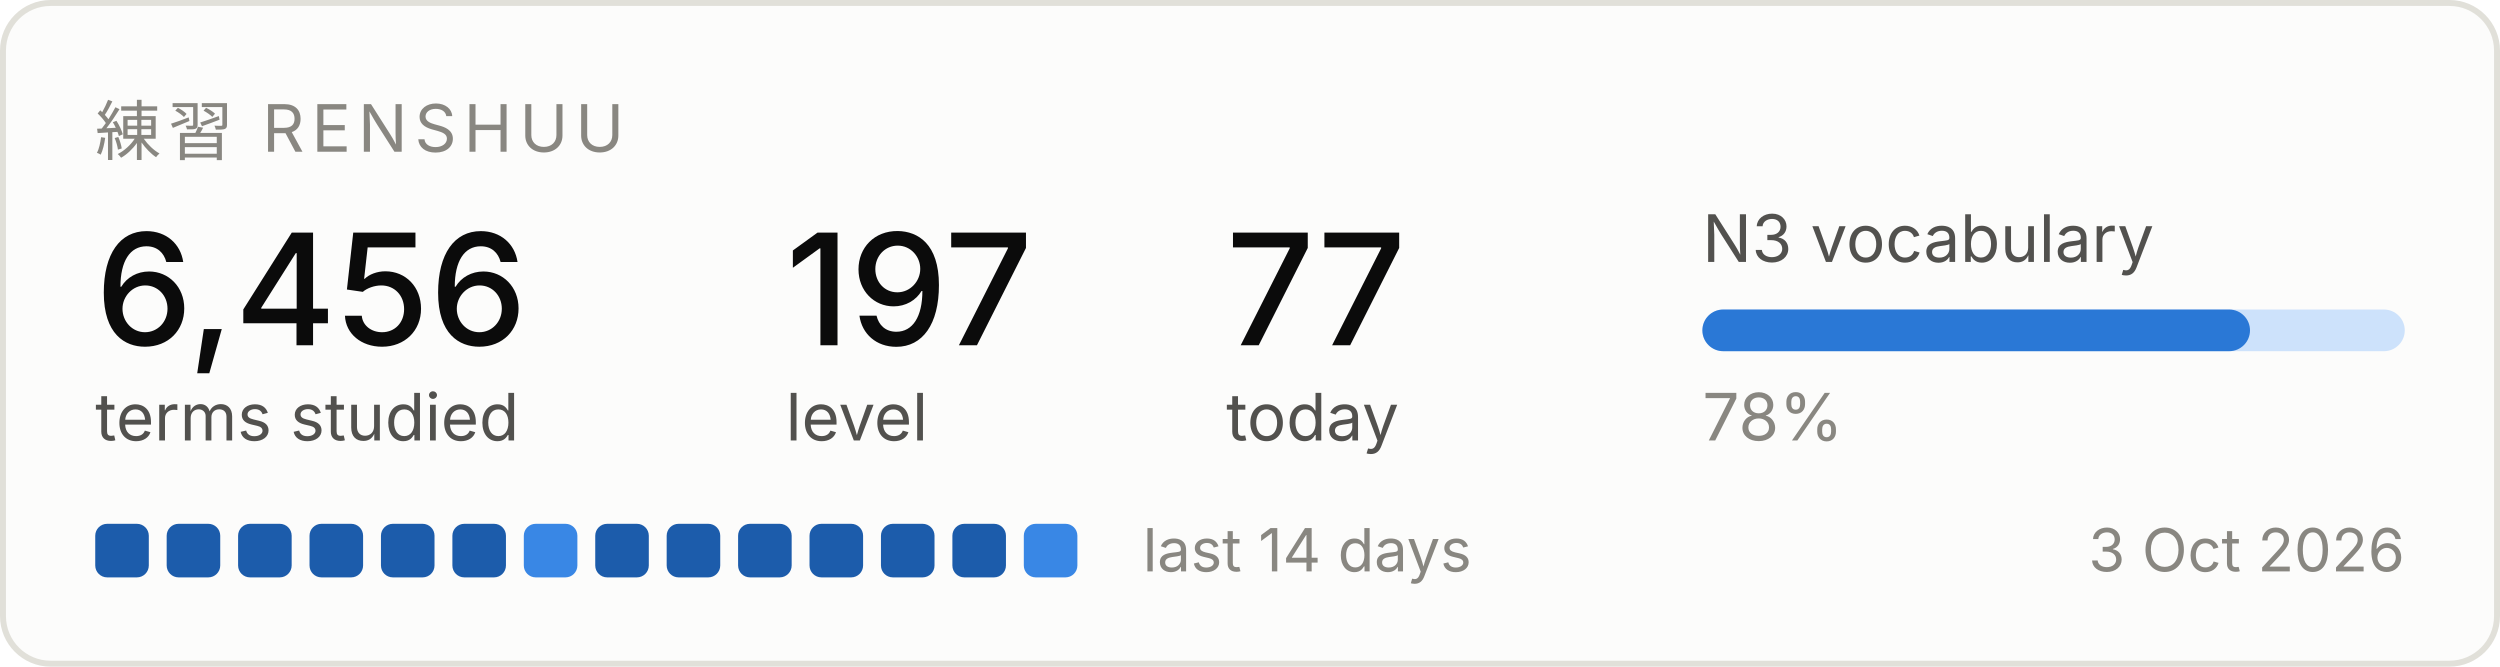
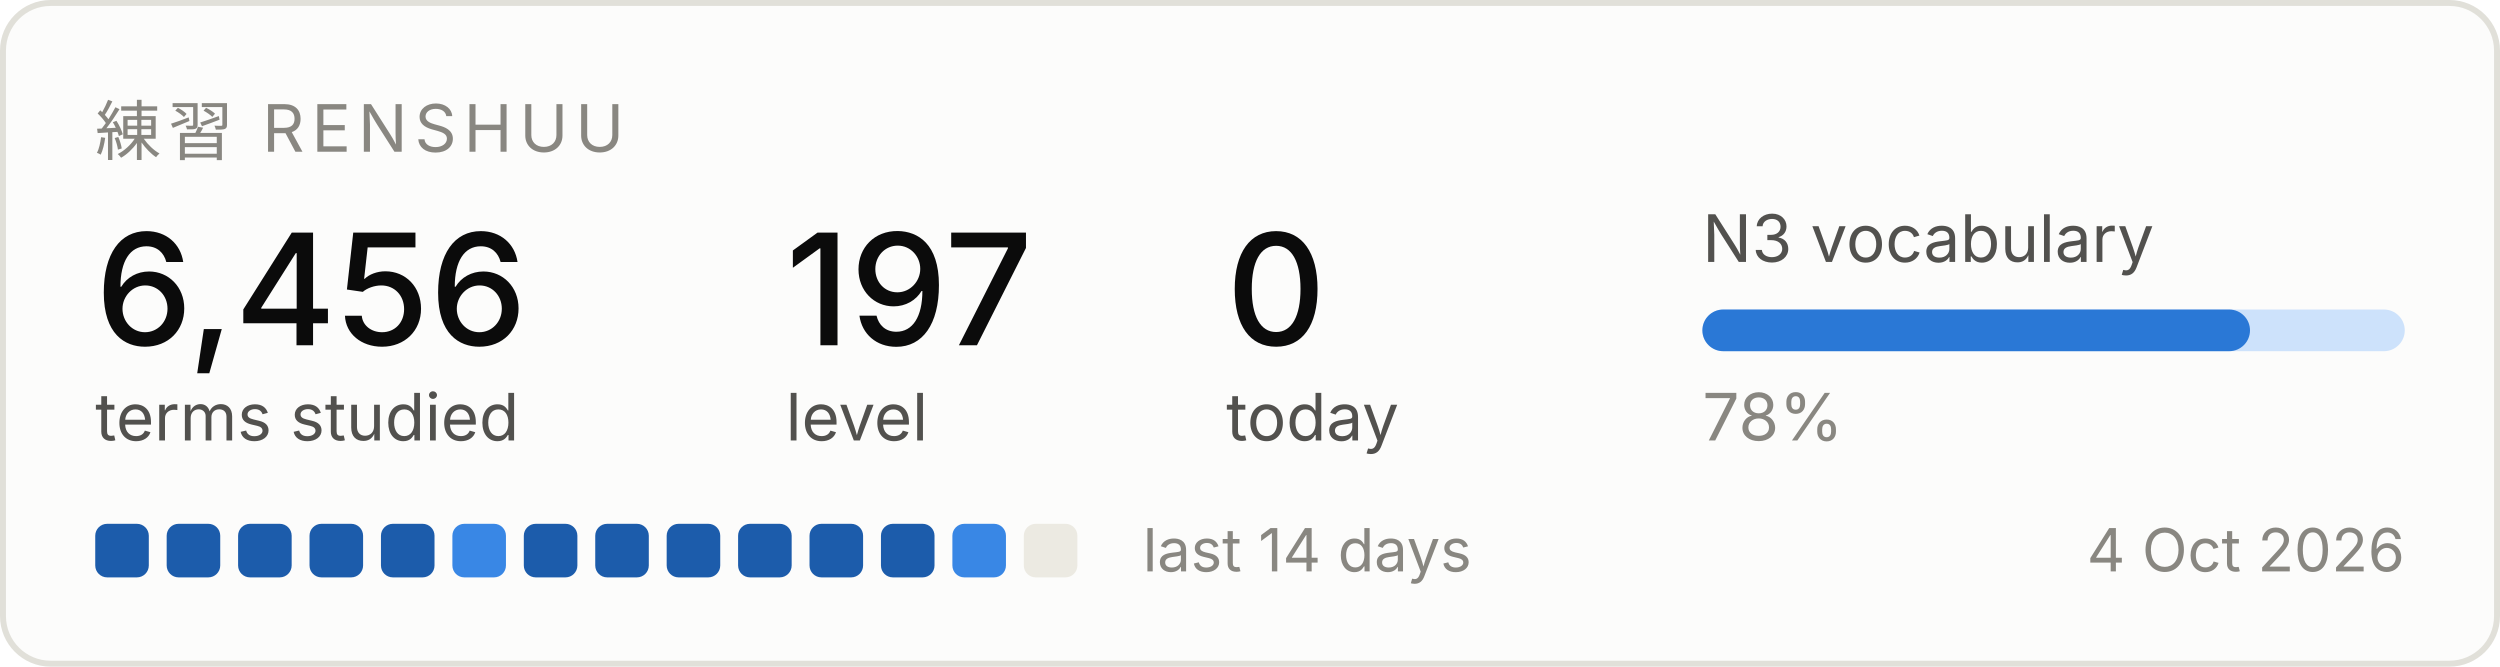
<svg xmlns="http://www.w3.org/2000/svg" width="420" height="112" viewBox="0 0 420 112" role="img" aria-label="Renshuu study progress">
  <rect x="0.5" y="0.5" width="419" height="111" rx="8" fill="#fcfcfb" stroke="#e1e0d9" />
  <text x="16" y="26" font-family="system-ui, -apple-system, Segoe UI, sans-serif" font-size="11" fill="#898781" letter-spacing="1.2">練習  RENSHUU</text>
  <text x="16" y="58" font-family="system-ui, -apple-system, Segoe UI, sans-serif" font-size="26" fill="#0b0b0b" font-weight="500">6,456</text>
  <text x="16" y="74" font-family="system-ui, -apple-system, Segoe UI, sans-serif" font-size="11" fill="#52514e">terms studied</text>
  <text x="132" y="58" font-family="system-ui, -apple-system, Segoe UI, sans-serif" font-size="26" fill="#0b0b0b" font-weight="500">197</text>
  <text x="132" y="74" font-family="system-ui, -apple-system, Segoe UI, sans-serif" font-size="11" fill="#52514e">level</text>
-   <text x="206" y="58" font-family="system-ui, -apple-system, Segoe UI, sans-serif" font-size="26" fill="#0b0b0b" font-weight="500">77</text>
+   <text x="206" y="58" font-family="system-ui, -apple-system, Segoe UI, sans-serif" font-size="26" fill="#0b0b0b" font-weight="500">0</text>
  <text x="206" y="74" font-family="system-ui, -apple-system, Segoe UI, sans-serif" font-size="11" fill="#52514e">today</text>
  <text x="286" y="44" font-family="system-ui, -apple-system, Segoe UI, sans-serif" font-size="11" fill="#52514e">N3 vocabulary</text>
  <rect x="286" y="52" width="118" height="7" rx="3.5" fill="#cde2fb" />
  <rect x="286" y="52" width="92" height="7" rx="3.5" fill="#2a78d6" />
  <text x="286" y="74" font-family="system-ui, -apple-system, Segoe UI, sans-serif" font-size="11" fill="#898781">78%</text>
  <rect x="16" y="88" width="9" height="9" rx="2" fill="#1c5cab" />
  <rect x="28" y="88" width="9" height="9" rx="2" fill="#1c5cab" />
  <rect x="40" y="88" width="9" height="9" rx="2" fill="#1c5cab" />
  <rect x="52" y="88" width="9" height="9" rx="2" fill="#1c5cab" />
  <rect x="64" y="88" width="9" height="9" rx="2" fill="#1c5cab" />
-   <rect x="76" y="88" width="9" height="9" rx="2" fill="#1c5cab" />
-   <rect x="88" y="88" width="9" height="9" rx="2" fill="#3987e5" />
+   <rect x="76" y="88" width="9" height="9" rx="2" fill="#3987e5" />
+   <rect x="88" y="88" width="9" height="9" rx="2" fill="#1c5cab" />
  <rect x="100" y="88" width="9" height="9" rx="2" fill="#1c5cab" />
  <rect x="112" y="88" width="9" height="9" rx="2" fill="#1c5cab" />
  <rect x="124" y="88" width="9" height="9" rx="2" fill="#1c5cab" />
  <rect x="136" y="88" width="9" height="9" rx="2" fill="#1c5cab" />
  <rect x="148" y="88" width="9" height="9" rx="2" fill="#1c5cab" />
-   <rect x="160" y="88" width="9" height="9" rx="2" fill="#1c5cab" />
-   <rect x="172" y="88" width="9" height="9" rx="2" fill="#3987e5" />
+   <rect x="160" y="88" width="9" height="9" rx="2" fill="#3987e5" />
+   <rect x="172" y="88" width="9" height="9" rx="2" fill="#eceae2" />
  <text x="192" y="96" font-family="system-ui, -apple-system, Segoe UI, sans-serif" font-size="10" fill="#898781">last 14 days</text>
-   <text x="404" y="96" font-family="system-ui, -apple-system, Segoe UI, sans-serif" font-size="10" fill="#898781" text-anchor="end">3 Oct 2026</text>
+   <text x="404" y="96" font-family="system-ui, -apple-system, Segoe UI, sans-serif" font-size="10" fill="#898781" text-anchor="end">4 Oct 2026</text>
</svg>
